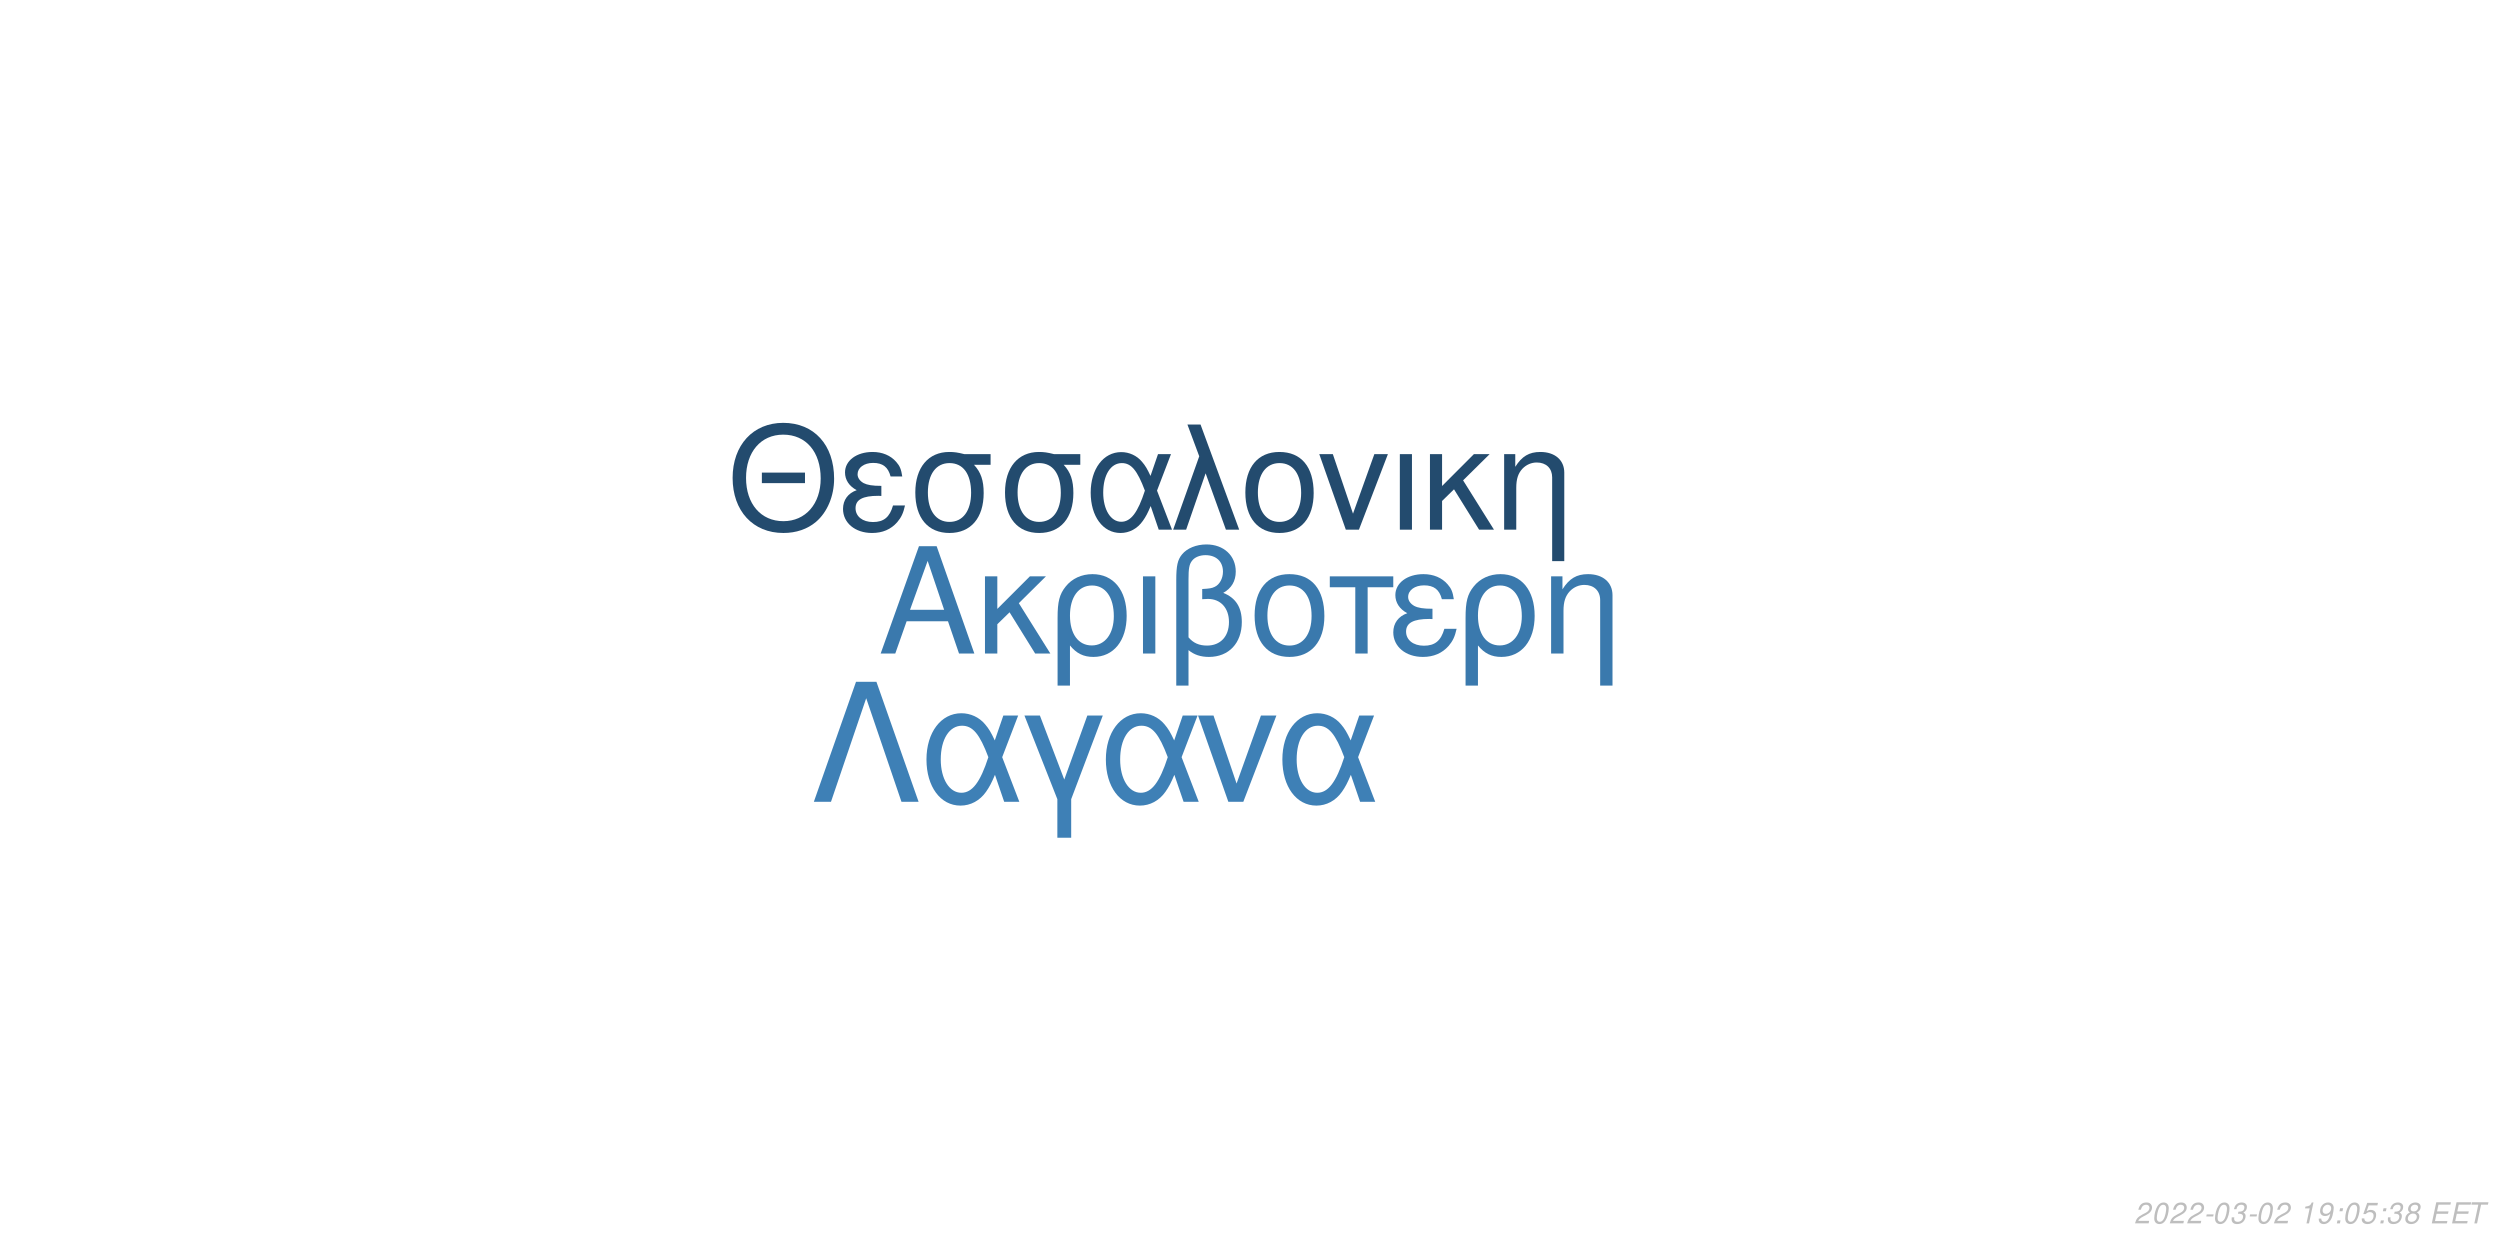
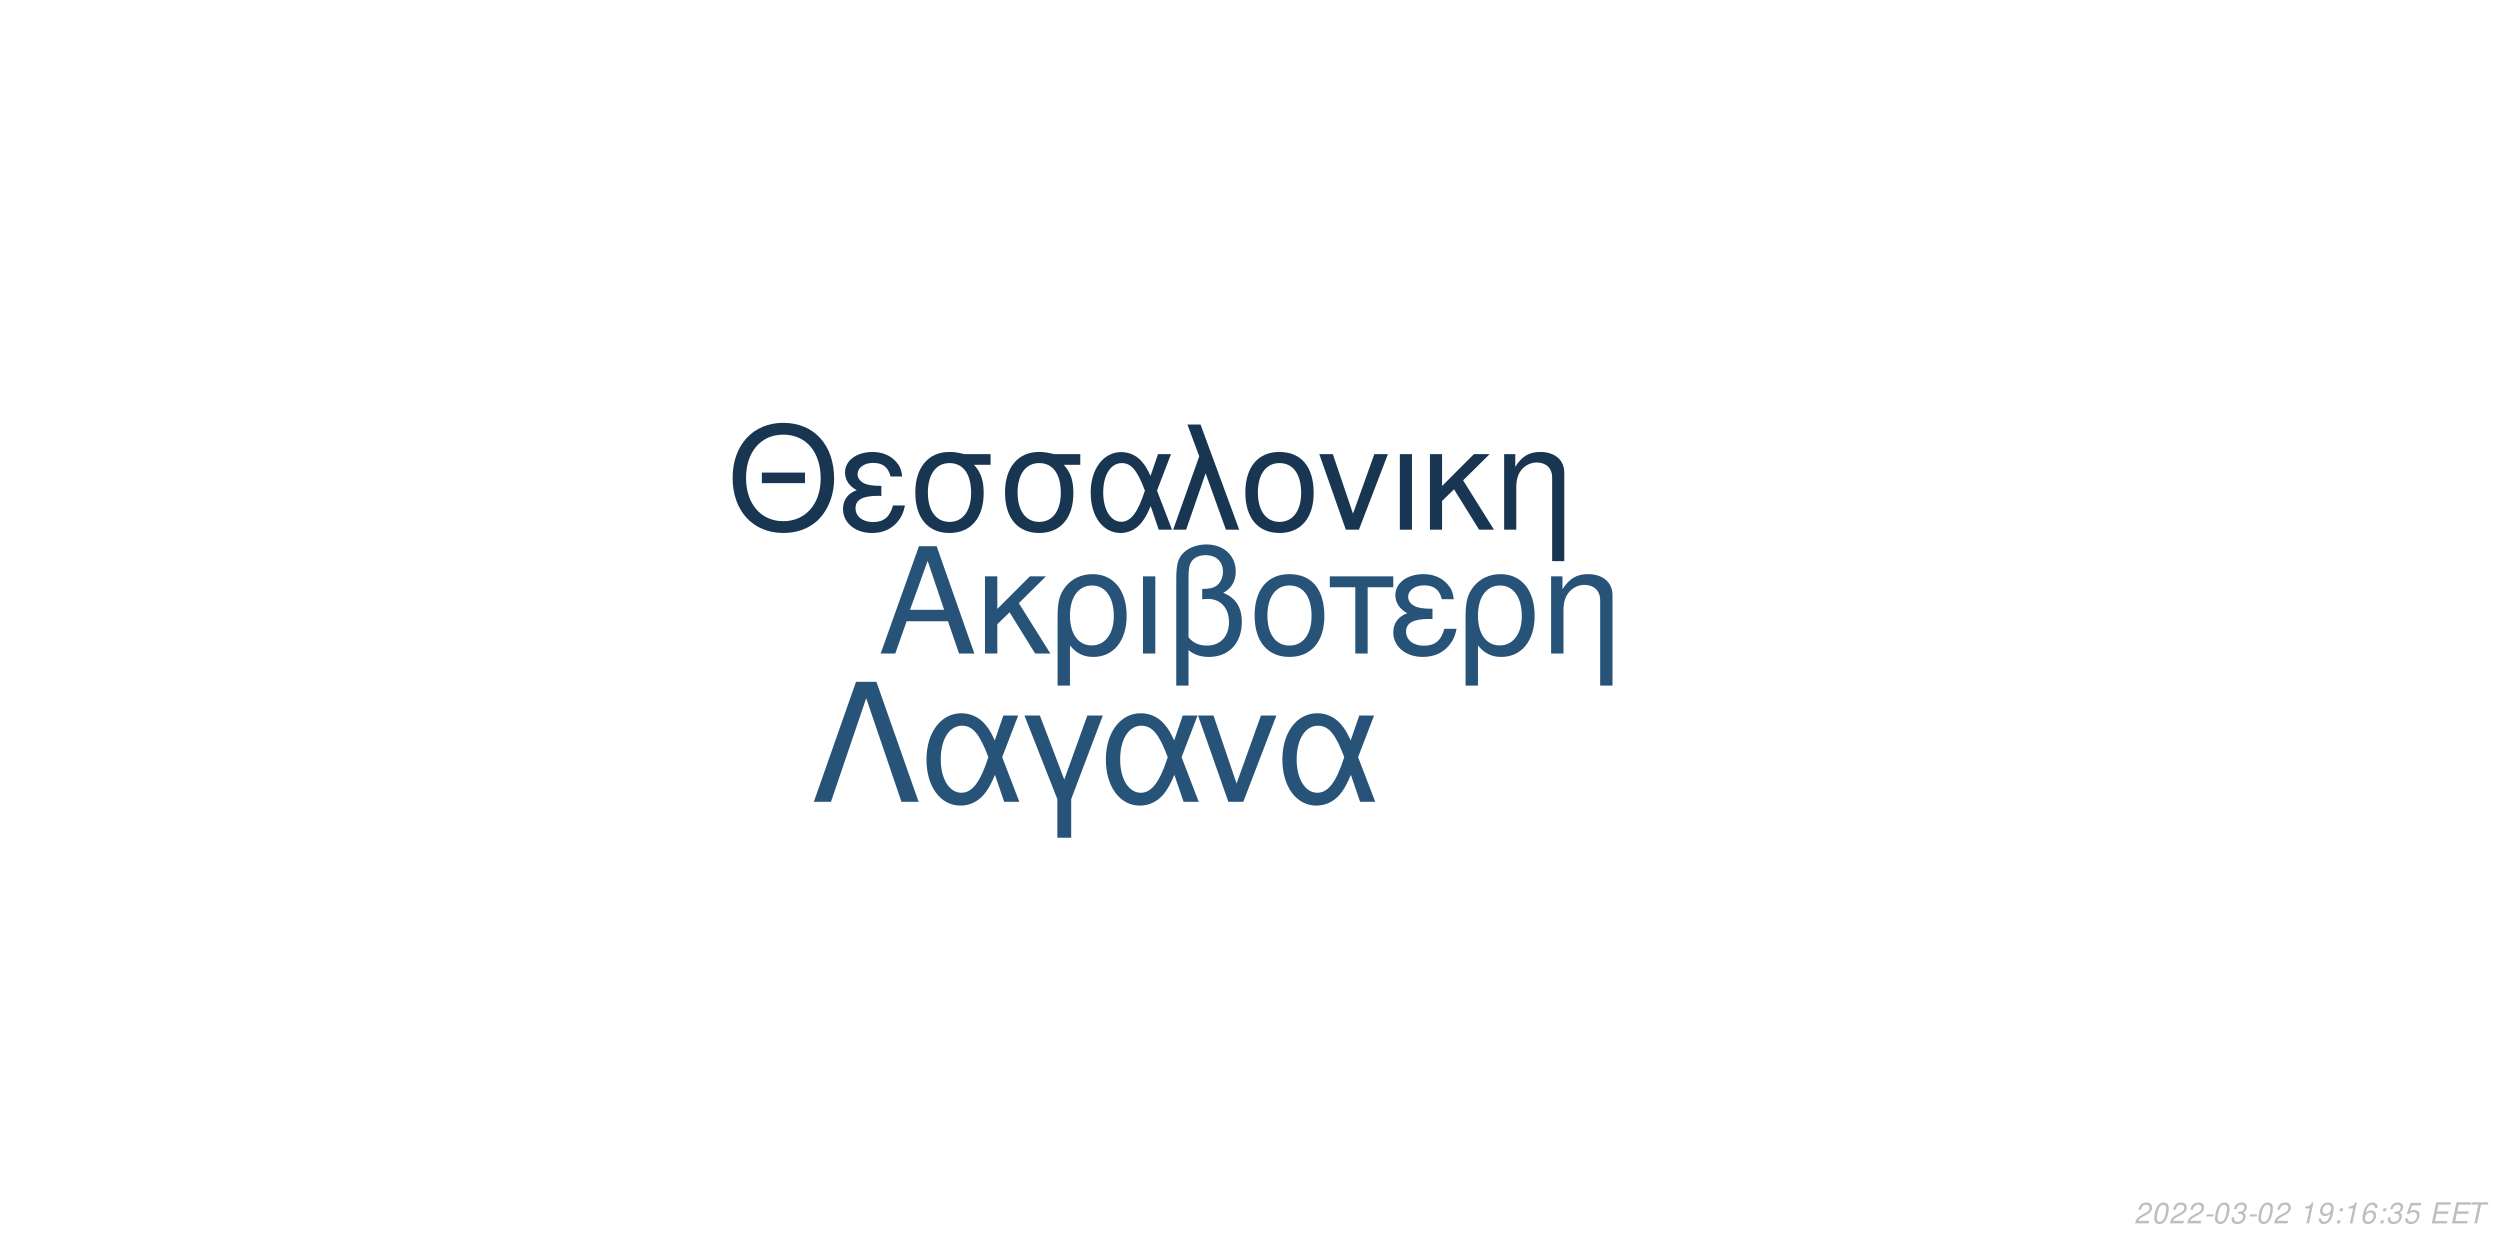
<svg xmlns="http://www.w3.org/2000/svg" xmlns:xlink="http://www.w3.org/1999/xlink" width="864pt" height="432pt" viewBox="0 0 864 432" version="1.1">
  <defs>
    <g>
      <symbol overflow="visible" id="glyph0-0">
        <path style="stroke:none;" d="" />
      </symbol>
      <symbol overflow="visible" id="glyph0-1">
        <path style="stroke:none;" d="M 24.125 -11.141 L 27.938 0 L 33.234 0 L 20.203 -37.094 L 14.094 -37.094 L 0.859 0 L 5.906 0 L 9.828 -11.141 Z M 22.797 -15.109 L 11 -15.109 L 17.094 -32.016 Z M 22.797 -15.109 " />
      </symbol>
      <symbol overflow="visible" id="glyph0-2">
        <path style="stroke:none;" d="M 7.172 -15.422 L 7.172 -26.672 L 2.906 -26.672 L 2.906 0 L 7.172 0 L 7.172 -10.125 L 11.406 -14.25 L 20.25 0 L 25.5 0 L 14.609 -17.406 L 23.969 -26.672 L 18.422 -26.672 Z M 7.172 -15.422 " />
      </symbol>
      <symbol overflow="visible" id="glyph0-3">
        <path style="stroke:none;" d="M 3 11.094 L 7.281 11.094 L 7.281 -2.797 C 9.516 -0.047 11.953 1.172 15.375 1.172 C 22.344 1.172 26.875 -4.422 26.875 -13.031 C 26.875 -21.891 22.297 -27.438 15.062 -27.438 C 11.297 -27.438 7.984 -25.906 5.797 -23.156 C 3.672 -20.516 3 -17.969 3 -12.359 Z M 14.906 -23.516 C 19.547 -23.516 22.438 -19.438 22.438 -12.922 C 22.438 -6.812 19.391 -2.797 14.812 -2.797 C 10.172 -2.797 7.281 -6.766 7.281 -13.125 C 7.281 -19.484 10.234 -23.516 14.906 -23.516 Z M 14.906 -23.516 " />
      </symbol>
      <symbol overflow="visible" id="glyph0-4">
        <path style="stroke:none;" d="M 3.516 0 L 7.781 0 L 7.781 -26.672 L 3.516 -26.672 Z M 3.516 0 " />
      </symbol>
      <symbol overflow="visible" id="glyph0-5">
        <path style="stroke:none;" d="M 4.016 11.094 L 8.25 11.094 L 8.25 -1.172 C 10.172 0.406 12.422 1.172 15.312 1.172 C 22.188 1.172 26.672 -3.609 26.672 -10.891 C 26.672 -15.984 24.578 -19.234 20.25 -20.969 C 23.109 -22.547 24.578 -25.031 24.578 -28.344 C 24.578 -33.844 20.406 -37.703 14.453 -37.703 C 10.938 -37.703 7.734 -36.391 6 -34.25 C 4.484 -32.422 4.016 -30.328 4.016 -25.391 Z M 8.25 -25.656 C 8.25 -29.359 8.5 -30.844 9.469 -32.062 C 10.375 -33.281 12.156 -34 14.094 -34 C 17.812 -34 20.156 -31.812 20.156 -28.297 C 20.156 -25.953 18.984 -23.812 17.297 -23.047 C 16.281 -22.547 15.469 -22.438 12.984 -22.297 L 12.984 -18.781 C 13.734 -18.828 14.344 -18.875 14.969 -18.875 C 19.344 -18.875 22.234 -15.719 22.234 -10.891 C 22.234 -5.906 19.281 -2.75 14.656 -2.75 C 11.953 -2.75 9.922 -3.609 8.25 -5.594 Z M 8.25 -25.656 " />
      </symbol>
      <symbol overflow="visible" id="glyph0-6">
        <path style="stroke:none;" d="M 14.094 -27.438 C 6.562 -27.438 2.094 -22.094 2.094 -13.125 C 2.094 -4.125 6.562 1.172 14.141 1.172 C 21.672 1.172 26.203 -4.172 26.203 -12.922 C 26.203 -22.188 21.828 -27.438 14.094 -27.438 Z M 14.141 -23.516 C 18.938 -23.516 21.781 -19.594 21.781 -12.984 C 21.781 -6.672 18.828 -2.75 14.141 -2.75 C 9.422 -2.75 6.516 -6.672 6.516 -13.125 C 6.516 -19.594 9.422 -23.516 14.141 -23.516 Z M 14.141 -23.516 " />
      </symbol>
      <symbol overflow="visible" id="glyph0-7">
        <path style="stroke:none;" d="M 7.891 0 L 12.156 0 L 12.156 -22.906 L 21.016 -22.906 L 21.016 -26.672 L -0.922 -26.672 L -0.922 -22.906 L 7.891 -22.906 Z M 7.891 0 " />
      </symbol>
      <symbol overflow="visible" id="glyph0-8">
        <path style="stroke:none;" d="M 14.562 -15.469 C 11.344 -15.469 9.562 -15.781 8.297 -16.438 C 6.922 -17.203 6.156 -18.328 6.156 -19.547 C 6.156 -21.891 8.453 -23.562 11.656 -23.562 C 15.062 -23.562 16.953 -22.094 17.812 -18.781 L 21.938 -18.781 C 21.578 -21.266 21.062 -22.5 19.797 -23.922 C 17.812 -26.203 14.906 -27.438 11.453 -27.438 C 5.797 -27.438 1.734 -24.375 1.734 -20.203 C 1.734 -17.609 3.156 -15.375 5.859 -13.938 C 2.797 -12.875 1.016 -10.484 1.016 -7.328 C 1.016 -2.391 5.297 1.172 11.25 1.172 C 14.969 1.172 17.906 -0.109 20.156 -2.641 C 21.578 -4.328 22.297 -5.797 22.906 -8.547 L 18.672 -8.547 C 17.5 -4.422 15.422 -2.703 11.609 -2.703 C 7.938 -2.703 5.438 -4.688 5.438 -7.578 C 5.438 -10.578 7.938 -11.953 13.484 -11.953 C 13.641 -11.953 14.094 -11.953 14.562 -11.906 Z M 14.562 -15.469 " />
      </symbol>
      <symbol overflow="visible" id="glyph0-9">
        <path style="stroke:none;" d="M 3.562 -26.672 L 3.562 0 L 7.844 0 L 7.844 -14.703 C 7.844 -17.906 8.5 -19.891 10.031 -21.531 C 11.406 -22.953 13.188 -23.719 15.062 -23.719 C 18.375 -23.719 20.516 -21.672 20.516 -18.469 L 20.516 11.094 L 24.781 11.094 L 24.781 -20.156 C 24.781 -24.578 21.469 -27.438 16.328 -27.438 C 12.359 -27.438 9.828 -25.906 7.484 -22.188 L 7.484 -26.672 Z M 3.562 -26.672 " />
      </symbol>
      <symbol overflow="visible" id="glyph1-0">
        <path style="stroke:none;" d="" />
      </symbol>
      <symbol overflow="visible" id="glyph1-1">
        <path style="stroke:none;" d="M 26.859 -19.734 L 11.953 -19.734 L 11.953 -16.094 L 26.859 -16.094 Z M 19.328 -36.922 C 8.922 -36.922 1.844 -29.25 1.844 -17.891 C 1.844 -6.484 8.875 1.141 19.391 1.141 C 23.812 1.141 27.703 -0.203 30.641 -2.688 C 34.578 -6.031 36.922 -11.656 36.922 -17.594 C 36.922 -29.297 30 -36.922 19.328 -36.922 Z M 19.328 -32.844 C 27.203 -32.844 32.281 -26.906 32.281 -17.688 C 32.281 -8.922 27.062 -2.938 19.391 -2.938 C 11.609 -2.938 6.484 -8.922 6.484 -17.891 C 6.484 -26.859 11.609 -32.844 19.328 -32.844 Z M 19.328 -32.844 " />
      </symbol>
      <symbol overflow="visible" id="glyph1-2">
        <path style="stroke:none;" d="M 14.25 -15.141 C 11.109 -15.141 9.375 -15.453 8.125 -16.094 C 6.781 -16.844 6.031 -17.938 6.031 -19.141 C 6.031 -21.422 8.266 -23.078 11.406 -23.078 C 14.75 -23.078 16.594 -21.625 17.438 -18.391 L 21.469 -18.391 C 21.125 -20.828 20.625 -22.031 19.391 -23.422 C 17.438 -25.656 14.594 -26.859 11.219 -26.859 C 5.688 -26.859 1.688 -23.875 1.688 -19.781 C 1.688 -17.234 3.094 -15.047 5.734 -13.656 C 2.734 -12.609 1 -10.266 1 -7.172 C 1 -2.344 5.188 1.141 11.016 1.141 C 14.656 1.141 17.547 -0.094 19.734 -2.594 C 21.125 -4.234 21.828 -5.688 22.422 -8.375 L 18.281 -8.375 C 17.141 -4.328 15.094 -2.641 11.359 -2.641 C 7.766 -2.641 5.328 -4.578 5.328 -7.422 C 5.328 -10.359 7.766 -11.703 13.203 -11.703 C 13.359 -11.703 13.797 -11.703 14.25 -11.656 Z M 14.25 -15.141 " />
      </symbol>
      <symbol overflow="visible" id="glyph1-3">
        <path style="stroke:none;" d="M 29 -26.109 L 19.938 -26.109 C 17.594 -26.703 16.438 -26.859 14.703 -26.859 C 7.469 -26.859 2.984 -21.469 2.984 -12.859 C 2.984 -4.031 7.375 1.141 14.797 1.141 C 22.172 1.141 26.609 -4.078 26.609 -12.656 C 26.609 -17.047 25.656 -19.828 23.266 -22.422 L 29 -22.422 Z M 14.797 -23.016 C 19.531 -23.016 22.266 -19.234 22.266 -12.75 C 22.266 -6.531 19.438 -2.688 14.797 -2.688 C 10.172 -2.688 7.328 -6.531 7.328 -12.859 C 7.328 -19.188 10.172 -23.016 14.797 -23.016 Z M 14.797 -23.016 " />
      </symbol>
      <symbol overflow="visible" id="glyph1-4">
        <path style="stroke:none;" d="M 29.344 -26.109 L 24.859 -26.109 L 22.266 -18.578 C 21.125 -21.031 20.484 -22.125 19.328 -23.469 C 17.547 -25.609 14.906 -26.812 12.156 -26.812 C 5.984 -26.812 1.594 -20.984 1.594 -12.812 C 1.594 -4.578 5.828 1.141 11.906 1.141 C 14.953 1.141 17.734 -0.344 19.625 -3.047 C 20.672 -4.531 21.281 -5.688 22.328 -8.172 L 25.109 0 L 29.703 0 L 24.516 -13.5 Z M 20.328 -13.5 C 17.891 -5.922 15.453 -2.734 12.156 -2.734 C 8.516 -2.734 5.922 -6.922 5.922 -12.812 C 5.922 -18.938 8.516 -23.016 12.359 -23.016 C 15.594 -23.016 17.688 -20.531 20.328 -13.5 Z M 20.328 -13.5 " />
      </symbol>
      <symbol overflow="visible" id="glyph1-5">
        <path style="stroke:none;" d="M 1.094 0 L 5.578 0 L 12.312 -19.484 L 19.328 0 L 23.922 0 L 10.562 -36.328 L 6.031 -36.328 L 10.109 -25.359 Z M 1.094 0 " />
      </symbol>
      <symbol overflow="visible" id="glyph1-6">
        <path style="stroke:none;" d="M 13.797 -26.859 C 6.422 -26.859 2.047 -21.625 2.047 -12.859 C 2.047 -4.031 6.422 1.141 13.859 1.141 C 21.234 1.141 25.656 -4.078 25.656 -12.656 C 25.656 -21.719 21.375 -26.859 13.797 -26.859 Z M 13.859 -23.016 C 18.531 -23.016 21.328 -19.188 21.328 -12.703 C 21.328 -6.531 18.438 -2.688 13.859 -2.688 C 9.219 -2.688 6.375 -6.531 6.375 -12.859 C 6.375 -19.188 9.219 -23.016 13.859 -23.016 Z M 13.859 -23.016 " />
      </symbol>
      <symbol overflow="visible" id="glyph1-7">
        <path style="stroke:none;" d="M 14.297 0 L 24.312 -26.109 L 19.625 -26.109 L 12.25 -5.531 L 5.281 -26.109 L 0.594 -26.109 L 9.766 0 Z M 14.297 0 " />
      </symbol>
      <symbol overflow="visible" id="glyph1-8">
        <path style="stroke:none;" d="M 3.438 0 L 7.625 0 L 7.625 -26.109 L 3.438 -26.109 Z M 3.438 0 " />
      </symbol>
      <symbol overflow="visible" id="glyph1-9">
        <path style="stroke:none;" d="M 7.031 -15.094 L 7.031 -26.109 L 2.844 -26.109 L 2.844 0 L 7.031 0 L 7.031 -9.922 L 11.156 -13.953 L 19.828 0 L 24.969 0 L 14.297 -17.047 L 23.469 -26.109 L 18.031 -26.109 Z M 7.031 -15.094 " />
      </symbol>
      <symbol overflow="visible" id="glyph1-10">
        <path style="stroke:none;" d="M 3.484 -26.109 L 3.484 0 L 7.672 0 L 7.672 -14.406 C 7.672 -17.547 8.328 -19.484 9.812 -21.078 C 11.156 -22.469 12.906 -23.219 14.75 -23.219 C 17.984 -23.219 20.078 -21.234 20.078 -18.094 L 20.078 10.859 L 24.266 10.859 L 24.266 -19.734 C 24.266 -24.062 21.031 -26.859 16 -26.859 C 12.109 -26.859 9.609 -25.359 7.328 -21.719 L 7.328 -26.109 Z M 3.484 -26.109 " />
      </symbol>
      <symbol overflow="visible" id="glyph2-0">
        <path style="stroke:none;" d="" />
      </symbol>
      <symbol overflow="visible" id="glyph2-1">
        <path style="stroke:none;" d="M 22.531 -41.484 L 15.484 -41.484 L 0.906 0 L 6.828 0 L 19 -35.797 L 31.188 0 L 37.109 0 Z M 22.531 -41.484 " />
      </symbol>
      <symbol overflow="visible" id="glyph2-2">
        <path style="stroke:none;" d="M 33.516 -29.812 L 28.391 -29.812 L 25.438 -21.219 C 24.125 -24.016 23.391 -25.266 22.078 -26.797 C 20.031 -29.25 17.016 -30.609 13.891 -30.609 C 6.828 -30.609 1.828 -23.953 1.828 -14.625 C 1.828 -5.234 6.656 1.312 13.594 1.312 C 17.078 1.312 20.266 -0.391 22.422 -3.469 C 23.609 -5.172 24.297 -6.484 25.5 -9.328 L 28.688 0 L 33.922 0 L 28 -15.422 Z M 23.219 -15.422 C 20.422 -6.766 17.641 -3.125 13.891 -3.125 C 9.734 -3.125 6.766 -7.906 6.766 -14.625 C 6.766 -21.625 9.734 -26.297 14.109 -26.297 C 17.812 -26.297 20.203 -23.453 23.219 -15.422 Z M 23.219 -15.422 " />
      </symbol>
      <symbol overflow="visible" id="glyph2-3">
        <path style="stroke:none;" d="M 12.062 12.406 L 16.844 12.406 L 16.844 -0.906 L 27.766 -29.812 L 22.422 -29.812 L 14.453 -7.688 L 6.031 -29.812 L 0.688 -29.812 L 12.062 -0.906 Z M 12.062 12.406 " />
      </symbol>
      <symbol overflow="visible" id="glyph2-4">
        <path style="stroke:none;" d="M 16.328 0 L 27.766 -29.812 L 22.422 -29.812 L 14 -6.312 L 6.031 -29.812 L 0.688 -29.812 L 11.156 0 Z M 16.328 0 " />
      </symbol>
      <symbol overflow="visible" id="glyph3-0">
        <path style="stroke:none;" d="" />
      </symbol>
      <symbol overflow="visible" id="glyph3-1">
        <path style="stroke:none;" d="M 5.234 -0.875 L 1.469 -0.875 C 1.641 -1.375 2.203 -1.891 3.109 -2.344 L 4.234 -2.938 C 5.562 -3.625 6.219 -4.469 6.219 -5.484 C 6.219 -5.938 6.062 -6.359 5.797 -6.656 C 5.469 -7.047 4.984 -7.234 4.312 -7.234 C 2.766 -7.234 1.891 -6.453 1.484 -4.734 L 2.375 -4.734 C 2.484 -5.188 2.609 -5.484 2.797 -5.75 C 3.094 -6.203 3.609 -6.453 4.188 -6.453 C 4.891 -6.453 5.344 -6.031 5.344 -5.375 C 5.344 -4.703 4.859 -4.094 4.016 -3.656 L 2.984 -3.125 C 1.234 -2.188 0.797 -1.656 0.344 -0.016 L 5.047 -0.016 Z M 5.234 -0.875 " />
      </symbol>
      <symbol overflow="visible" id="glyph3-2">
        <path style="stroke:none;" d="M 4.203 -7.234 C 3.375 -7.234 2.688 -6.812 2.125 -5.984 C 1.484 -5.047 0.984 -3.188 0.984 -1.734 C 0.984 -1.109 1.172 -0.562 1.484 -0.266 C 1.797 0.047 2.281 0.234 2.766 0.234 C 3.625 0.234 4.281 -0.156 4.859 -1.016 C 5.516 -1.953 6 -3.797 6 -5.266 C 6 -6.5 5.328 -7.234 4.203 -7.234 Z M 4.094 -6.453 C 4.734 -6.453 5.125 -5.984 5.125 -5.156 C 5.125 -4.203 4.781 -2.625 4.406 -1.812 C 3.984 -0.938 3.516 -0.547 2.875 -0.547 C 2.25 -0.547 1.875 -1.031 1.875 -1.828 C 1.875 -2.797 2.203 -4.344 2.594 -5.203 C 2.984 -6.047 3.453 -6.453 4.094 -6.453 Z M 4.094 -6.453 " />
      </symbol>
      <symbol overflow="visible" id="glyph3-3">
        <path style="stroke:none;" d="M 3.516 -3.125 L 1.125 -3.125 L 0.969 -2.406 L 3.359 -2.406 Z M 3.516 -3.125 " />
      </symbol>
      <symbol overflow="visible" id="glyph3-4">
        <path style="stroke:none;" d="M 2.922 -3.312 C 3.125 -3.344 3.234 -3.344 3.375 -3.344 C 4.203 -3.344 4.688 -3 4.688 -2.406 C 4.688 -1.312 3.906 -0.547 2.781 -0.547 C 2.047 -0.547 1.594 -0.938 1.594 -1.562 C 1.594 -1.719 1.609 -1.844 1.656 -2.094 L 0.766 -2.094 C 0.734 -1.797 0.719 -1.641 0.719 -1.469 C 0.719 -0.375 1.406 0.234 2.641 0.234 C 3.547 0.234 4.297 -0.078 4.812 -0.656 C 5.266 -1.156 5.562 -1.875 5.562 -2.547 C 5.562 -3.125 5.344 -3.453 4.797 -3.734 C 5.641 -4.234 6.016 -4.844 6.016 -5.734 C 6.016 -6.656 5.312 -7.234 4.203 -7.234 C 3.375 -7.234 2.672 -6.938 2.188 -6.375 C 1.891 -6.031 1.703 -5.641 1.516 -4.906 L 2.391 -4.906 C 2.5 -5.359 2.594 -5.594 2.734 -5.812 C 3.047 -6.234 3.516 -6.453 4.078 -6.453 C 4.734 -6.453 5.141 -6.125 5.141 -5.578 C 5.141 -5.188 5.016 -4.797 4.797 -4.547 C 4.516 -4.234 4 -4.062 3.266 -4.062 L 3.078 -4.062 Z M 2.922 -3.312 " />
      </symbol>
      <symbol overflow="visible" id="glyph3-5">
        <path style="stroke:none;" d="" />
      </symbol>
      <symbol overflow="visible" id="glyph3-6">
        <path style="stroke:none;" d="M 3.703 -5.188 L 2.594 0 L 3.469 0 L 5.016 -7.234 L 4.438 -7.234 C 3.906 -6.156 3.688 -6.016 2.234 -5.812 L 2.109 -5.188 Z M 3.703 -5.188 " />
      </symbol>
      <symbol overflow="visible" id="glyph3-7">
        <path style="stroke:none;" d="M 0.844 -1.656 C 0.844 -1.547 0.844 -1.438 0.844 -1.375 C 0.844 -0.406 1.531 0.234 2.578 0.234 C 3.203 0.234 3.766 0.016 4.297 -0.438 C 4.938 -1 5.312 -1.656 5.594 -2.719 C 5.844 -3.672 6.016 -4.766 6.016 -5.375 C 6.016 -5.844 5.844 -6.328 5.547 -6.656 C 5.203 -7.031 4.703 -7.234 4.062 -7.234 C 2.516 -7.234 1.297 -5.938 1.297 -4.266 C 1.297 -3.203 1.984 -2.547 3.047 -2.547 C 3.484 -2.547 3.953 -2.672 4.281 -2.891 C 4.406 -2.984 4.547 -3.078 4.828 -3.344 C 4.438 -1.484 3.703 -0.547 2.703 -0.547 C 2.109 -0.547 1.719 -0.938 1.719 -1.547 L 1.719 -1.656 Z M 3.953 -6.453 C 4.625 -6.453 5.141 -5.953 5.141 -5.281 C 5.141 -4.188 4.312 -3.312 3.297 -3.312 C 2.594 -3.312 2.172 -3.734 2.172 -4.453 C 2.172 -5.562 2.984 -6.453 3.953 -6.453 Z M 3.953 -6.453 " />
      </symbol>
      <symbol overflow="visible" id="glyph3-8">
        <path style="stroke:none;" d="M 2.359 -1.031 L 1.312 -1.031 L 1.094 0 L 2.141 0 Z M 3.266 -5.234 L 2.219 -5.234 L 2 -4.203 L 3.047 -4.203 Z M 3.266 -5.234 " />
      </symbol>
      <symbol overflow="visible" id="glyph3-9">
-         <path style="stroke:none;" d="M 6.297 -7.094 L 2.594 -7.094 L 1.234 -3.234 L 2.047 -3.234 C 2.656 -3.766 2.938 -3.906 3.531 -3.906 C 4.328 -3.906 4.797 -3.453 4.797 -2.688 C 4.797 -1.438 3.969 -0.547 2.828 -0.547 C 2.031 -0.547 1.609 -0.938 1.578 -1.734 L 0.703 -1.734 L 0.703 -1.516 C 0.703 -0.938 0.844 -0.547 1.188 -0.266 C 1.562 0.062 2.078 0.234 2.703 0.234 C 3.656 0.234 4.391 -0.156 4.984 -0.922 C 5.422 -1.5 5.672 -2.234 5.672 -2.953 C 5.672 -4 4.938 -4.672 3.812 -4.672 C 3.328 -4.672 2.906 -4.547 2.406 -4.234 L 3.109 -6.219 L 6.109 -6.219 Z M 6.297 -7.094 " />
+         <path style="stroke:none;" d="M 6.125 -5.344 L 6.141 -5.625 C 6.141 -6.609 5.453 -7.234 4.391 -7.234 C 3.438 -7.234 2.641 -6.719 2.016 -5.703 C 1.422 -4.781 0.938 -2.953 0.938 -1.688 C 0.938 -0.516 1.688 0.234 2.859 0.234 C 3.703 0.234 4.438 -0.156 5 -0.875 C 5.406 -1.422 5.672 -2.156 5.672 -2.766 C 5.672 -3.812 4.969 -4.5 3.906 -4.5 C 3.234 -4.5 2.672 -4.234 2.094 -3.625 C 2.406 -5.375 3.234 -6.453 4.25 -6.453 C 4.703 -6.453 5.062 -6.234 5.172 -5.844 C 5.203 -5.719 5.234 -5.578 5.25 -5.344 Z M 3.656 -3.734 C 4.344 -3.734 4.797 -3.281 4.797 -2.625 C 4.797 -1.469 3.984 -0.547 2.984 -0.547 C 2.297 -0.547 1.812 -1.047 1.812 -1.766 C 1.812 -2.859 2.625 -3.734 3.656 -3.734 Z M 3.656 -3.734 " />
      </symbol>
      <symbol overflow="visible" id="glyph3-10">
-         <path style="stroke:none;" d="M 4.766 -3.797 C 5.078 -3.969 5.234 -4.078 5.438 -4.234 C 5.812 -4.594 6.062 -5.172 6.062 -5.734 C 6.062 -6.625 5.344 -7.234 4.266 -7.234 C 2.812 -7.234 1.703 -6.219 1.703 -4.875 C 1.703 -4.406 1.875 -4.125 2.359 -3.812 C 1.297 -3.312 0.75 -2.516 0.75 -1.469 C 0.75 -0.438 1.547 0.234 2.812 0.234 C 3.656 0.234 4.359 -0.094 4.938 -0.734 C 5.359 -1.234 5.609 -1.859 5.609 -2.438 C 5.609 -3.047 5.312 -3.516 4.766 -3.797 Z M 4.109 -6.453 C 4.797 -6.453 5.188 -6.125 5.188 -5.578 C 5.188 -5.266 5.062 -4.922 4.859 -4.672 C 4.562 -4.312 4.188 -4.156 3.656 -4.156 C 2.984 -4.156 2.594 -4.453 2.594 -4.984 C 2.594 -5.859 3.203 -6.453 4.109 -6.453 Z M 3.453 -3.406 C 4.234 -3.406 4.734 -2.984 4.734 -2.312 C 4.734 -1.312 3.922 -0.547 2.875 -0.547 C 2.125 -0.547 1.625 -0.969 1.625 -1.625 C 1.625 -2.609 2.438 -3.406 3.453 -3.406 Z M 3.453 -3.406 " />
+         <path style="stroke:none;" d="M 6.297 -7.094 L 2.594 -7.094 L 1.234 -3.234 L 2.047 -3.234 C 2.656 -3.766 2.938 -3.906 3.531 -3.906 C 4.328 -3.906 4.797 -3.453 4.797 -2.688 C 4.797 -1.438 3.969 -0.547 2.828 -0.547 C 2.031 -0.547 1.609 -0.938 1.578 -1.734 L 0.703 -1.734 L 0.703 -1.516 C 0.703 -0.938 0.844 -0.547 1.188 -0.266 C 1.562 0.062 2.078 0.234 2.703 0.234 C 3.656 0.234 4.391 -0.156 4.984 -0.922 C 5.422 -1.5 5.672 -2.234 5.672 -2.953 C 5.672 -4 4.938 -4.672 3.812 -4.672 C 3.328 -4.672 2.906 -4.547 2.406 -4.234 L 3.109 -6.219 L 6.109 -6.219 Z M 6.297 -7.094 " />
      </symbol>
      <symbol overflow="visible" id="glyph3-11">
        <path style="stroke:none;" d="M 2.547 -3.312 L 6.5 -3.312 L 6.688 -4.141 L 2.719 -4.141 L 3.219 -6.469 L 7.344 -6.469 L 7.516 -7.297 L 2.453 -7.297 L 0.906 0 L 6.125 0 L 6.297 -0.812 L 2.016 -0.812 Z M 2.547 -3.312 " />
      </symbol>
      <symbol overflow="visible" id="glyph3-12">
        <path style="stroke:none;" d="M 4.938 -6.469 L 7.312 -6.469 L 7.484 -7.297 L 1.75 -7.297 L 1.578 -6.469 L 3.984 -6.469 L 2.609 0 L 3.547 0 Z M 4.938 -6.469 " />
      </symbol>
    </g>
  </defs>
  <g id="surface1">
    <rect x="0" y="0" width="864" height="432" style="fill:rgb(100%,100%,100%);fill-opacity:1;stroke:none;" />
-     <g style="fill:rgb(22.745%,47.451%,67.843%);fill-opacity:1;">
+     <g style="fill:rgb(15.294%,32.549%,47.451%);fill-opacity:1;">
      <use xlink:href="#glyph0-1" x="303.5" y="225.861" />
      <use xlink:href="#glyph0-2" x="337.5" y="225.861" />
      <use xlink:href="#glyph0-3" x="362.5" y="225.861" />
      <use xlink:href="#glyph0-4" x="391.5" y="225.861" />
      <use xlink:href="#glyph0-5" x="402.5" y="225.861" />
      <use xlink:href="#glyph0-6" x="431.5" y="225.861" />
      <use xlink:href="#glyph0-7" x="460.5" y="225.861" />
      <use xlink:href="#glyph0-8" x="480.5" y="225.861" />
      <use xlink:href="#glyph0-3" x="503.5" y="225.861" />
      <use xlink:href="#glyph0-9" x="532.5" y="225.861" />
    </g>
-     <g style="fill:rgb(13.725%,29.412%,43.137%);fill-opacity:1;">
+     <g style="fill:rgb(9.412%,20.784%,31.765%);fill-opacity:1;">
      <use xlink:href="#glyph1-1" x="251.348" y="183.058" />
      <use xlink:href="#glyph1-2" x="290.348" y="183.058" />
      <use xlink:href="#glyph1-3" x="313.348" y="183.058" />
      <use xlink:href="#glyph1-3" x="344.348" y="183.058" />
      <use xlink:href="#glyph1-4" x="375.348" y="183.058" />
      <use xlink:href="#glyph1-5" x="404.348" y="183.058" />
      <use xlink:href="#glyph1-6" x="428.348" y="183.058" />
      <use xlink:href="#glyph1-7" x="455.348" y="183.058" />
      <use xlink:href="#glyph1-8" x="480.348" y="183.058" />
      <use xlink:href="#glyph1-9" x="491.348" y="183.058" />
      <use xlink:href="#glyph1-10" x="516.348" y="183.058" />
    </g>
-     <g style="fill:rgb(24.314%,50.196%,71.373%);fill-opacity:1;">
+     <g style="fill:rgb(15.294%,32.549%,47.451%);fill-opacity:1;">
      <use xlink:href="#glyph2-1" x="280.359" y="277.105" />
      <use xlink:href="#glyph2-2" x="318.359" y="277.105" />
      <use xlink:href="#glyph2-3" x="353.359" y="277.105" />
      <use xlink:href="#glyph2-2" x="380.359" y="277.105" />
      <use xlink:href="#glyph2-4" x="413.359" y="277.105" />
      <use xlink:href="#glyph2-2" x="441.359" y="277.105" />
    </g>
    <g style="fill:rgb(74.51%,74.51%,74.51%);fill-opacity:1;">
      <use xlink:href="#glyph3-1" x="737.52" y="422.81" />
      <use xlink:href="#glyph3-2" x="743.52" y="422.81" />
      <use xlink:href="#glyph3-1" x="749.52" y="422.81" />
      <use xlink:href="#glyph3-1" x="755.52" y="422.81" />
      <use xlink:href="#glyph3-3" x="761.52" y="422.81" />
      <use xlink:href="#glyph3-2" x="764.52" y="422.81" />
      <use xlink:href="#glyph3-4" x="770.52" y="422.81" />
      <use xlink:href="#glyph3-3" x="776.52" y="422.81" />
      <use xlink:href="#glyph3-2" x="779.52" y="422.81" />
      <use xlink:href="#glyph3-1" x="785.52" y="422.81" />
      <use xlink:href="#glyph3-5" x="791.52" y="422.81" />
      <use xlink:href="#glyph3-6" x="794.52" y="422.81" />
      <use xlink:href="#glyph3-7" x="800.52" y="422.81" />
      <use xlink:href="#glyph3-8" x="806.52" y="422.81" />
-       <use xlink:href="#glyph3-2" x="809.52" y="422.81" />
+       <use xlink:href="#glyph3-6" x="809.52" y="422.81" />
      <use xlink:href="#glyph3-9" x="815.52" y="422.81" />
      <use xlink:href="#glyph3-8" x="821.52" y="422.81" />
      <use xlink:href="#glyph3-4" x="824.52" y="422.81" />
      <use xlink:href="#glyph3-10" x="830.52" y="422.81" />
      <use xlink:href="#glyph3-5" x="836.52" y="422.81" />
      <use xlink:href="#glyph3-11" x="839.52" y="422.81" />
      <use xlink:href="#glyph3-11" x="846.52" y="422.81" />
      <use xlink:href="#glyph3-12" x="852.52" y="422.81" />
    </g>
  </g>
</svg>
